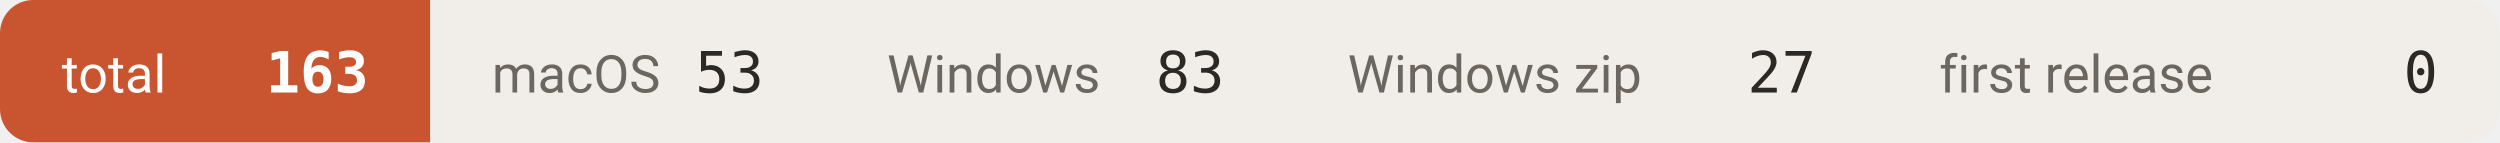
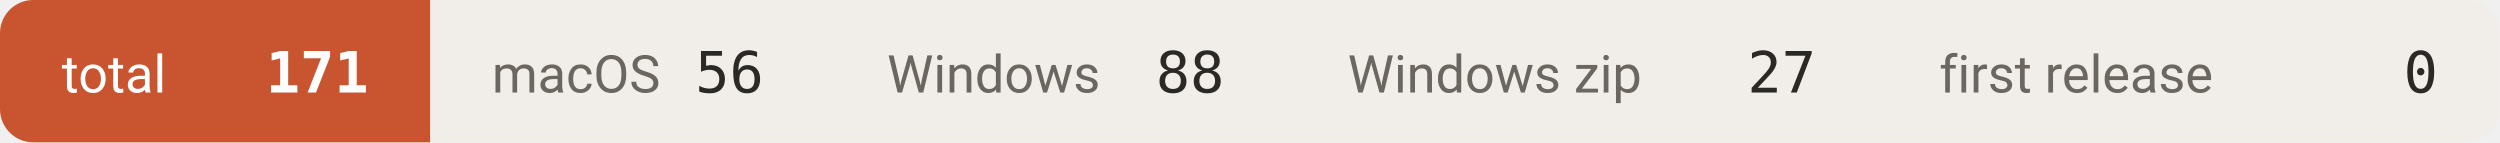
- <svg xmlns="http://www.w3.org/2000/svg" width="527" height="30" viewBox="0 0 527 30" role="img" aria-label="downloads 163">
+ <svg xmlns="http://www.w3.org/2000/svg" width="527" height="30" viewBox="0 0 527 30" role="img" aria-label="downloads 171">
  <defs>
    <clipPath id="c">
      <rect width="527" height="30" rx="7" />
    </clipPath>
  </defs>
  <g clip-path="url(#c)">
    <rect x="0.0" y="0" width="90.7" height="30" fill="#c8552f" />
    <text x="13.0" y="19.5" font-size="11" fill="#ffffff" font-family="-apple-system,BlinkMacSystemFont,'Segoe UI',Roboto,'Helvetica Neue',Arial,'Noto Sans Thai',sans-serif">total</text>
-     <text x="77.7" y="19.5" font-size="12" font-weight="600" fill="#ffffff" text-anchor="end" font-family="ui-monospace,SFMono-Regular,'SF Mono',Menlo,Consolas,monospace">163</text>
+     <text x="77.7" y="19.5" font-size="12" font-weight="600" fill="#ffffff" text-anchor="end" font-family="ui-monospace,SFMono-Regular,'SF Mono',Menlo,Consolas,monospace">171</text>
    <rect x="90.7" y="0" width="83.3" height="30" fill="#f1eeea" />
    <text x="103.7" y="19.5" font-size="11" fill="#6b665f" font-family="-apple-system,BlinkMacSystemFont,'Segoe UI',Roboto,'Helvetica Neue',Arial,'Noto Sans Thai',sans-serif">macOS</text>
-     <text x="161.0" y="19.5" font-size="12" font-weight="500" fill="#2b2926" text-anchor="end" font-family="ui-monospace,SFMono-Regular,'SF Mono',Menlo,Consolas,monospace">53</text>
+     <text x="161.0" y="19.5" font-size="12" font-weight="500" fill="#2b2926" text-anchor="end" font-family="ui-monospace,SFMono-Regular,'SF Mono',Menlo,Consolas,monospace">56</text>
    <rect x="174.0" y="0" width="97.1" height="30" fill="#f1eeea" />
    <text x="187.0" y="19.5" font-size="11" fill="#6b665f" font-family="-apple-system,BlinkMacSystemFont,'Segoe UI',Roboto,'Helvetica Neue',Arial,'Noto Sans Thai',sans-serif">Windows</text>
-     <text x="258.1" y="19.5" font-size="12" font-weight="500" fill="#2b2926" text-anchor="end" font-family="ui-monospace,SFMono-Regular,'SF Mono',Menlo,Consolas,monospace">83</text>
+     <text x="258.1" y="19.5" font-size="12" font-weight="500" fill="#2b2926" text-anchor="end" font-family="ui-monospace,SFMono-Regular,'SF Mono',Menlo,Consolas,monospace">88</text>
    <rect x="271.1" y="0" width="124.7" height="30" fill="#f1eeea" />
    <text x="284.1" y="19.5" font-size="11" fill="#6b665f" font-family="-apple-system,BlinkMacSystemFont,'Segoe UI',Roboto,'Helvetica Neue',Arial,'Noto Sans Thai',sans-serif">Windows zip</text>
    <text x="382.8" y="19.5" font-size="12" font-weight="500" fill="#2b2926" text-anchor="end" font-family="ui-monospace,SFMono-Regular,'SF Mono',Menlo,Consolas,monospace">27</text>
    <rect x="395.8" y="0" width="131.1" height="30" fill="#f1eeea" />
    <text x="408.8" y="19.5" font-size="11" fill="#6b665f" font-family="-apple-system,BlinkMacSystemFont,'Segoe UI',Roboto,'Helvetica Neue',Arial,'Noto Sans Thai',sans-serif">first release</text>
    <text x="513.9" y="19.5" font-size="12" font-weight="500" fill="#2b2926" text-anchor="end" font-family="ui-monospace,SFMono-Regular,'SF Mono',Menlo,Consolas,monospace">0</text>
  </g>
</svg>
